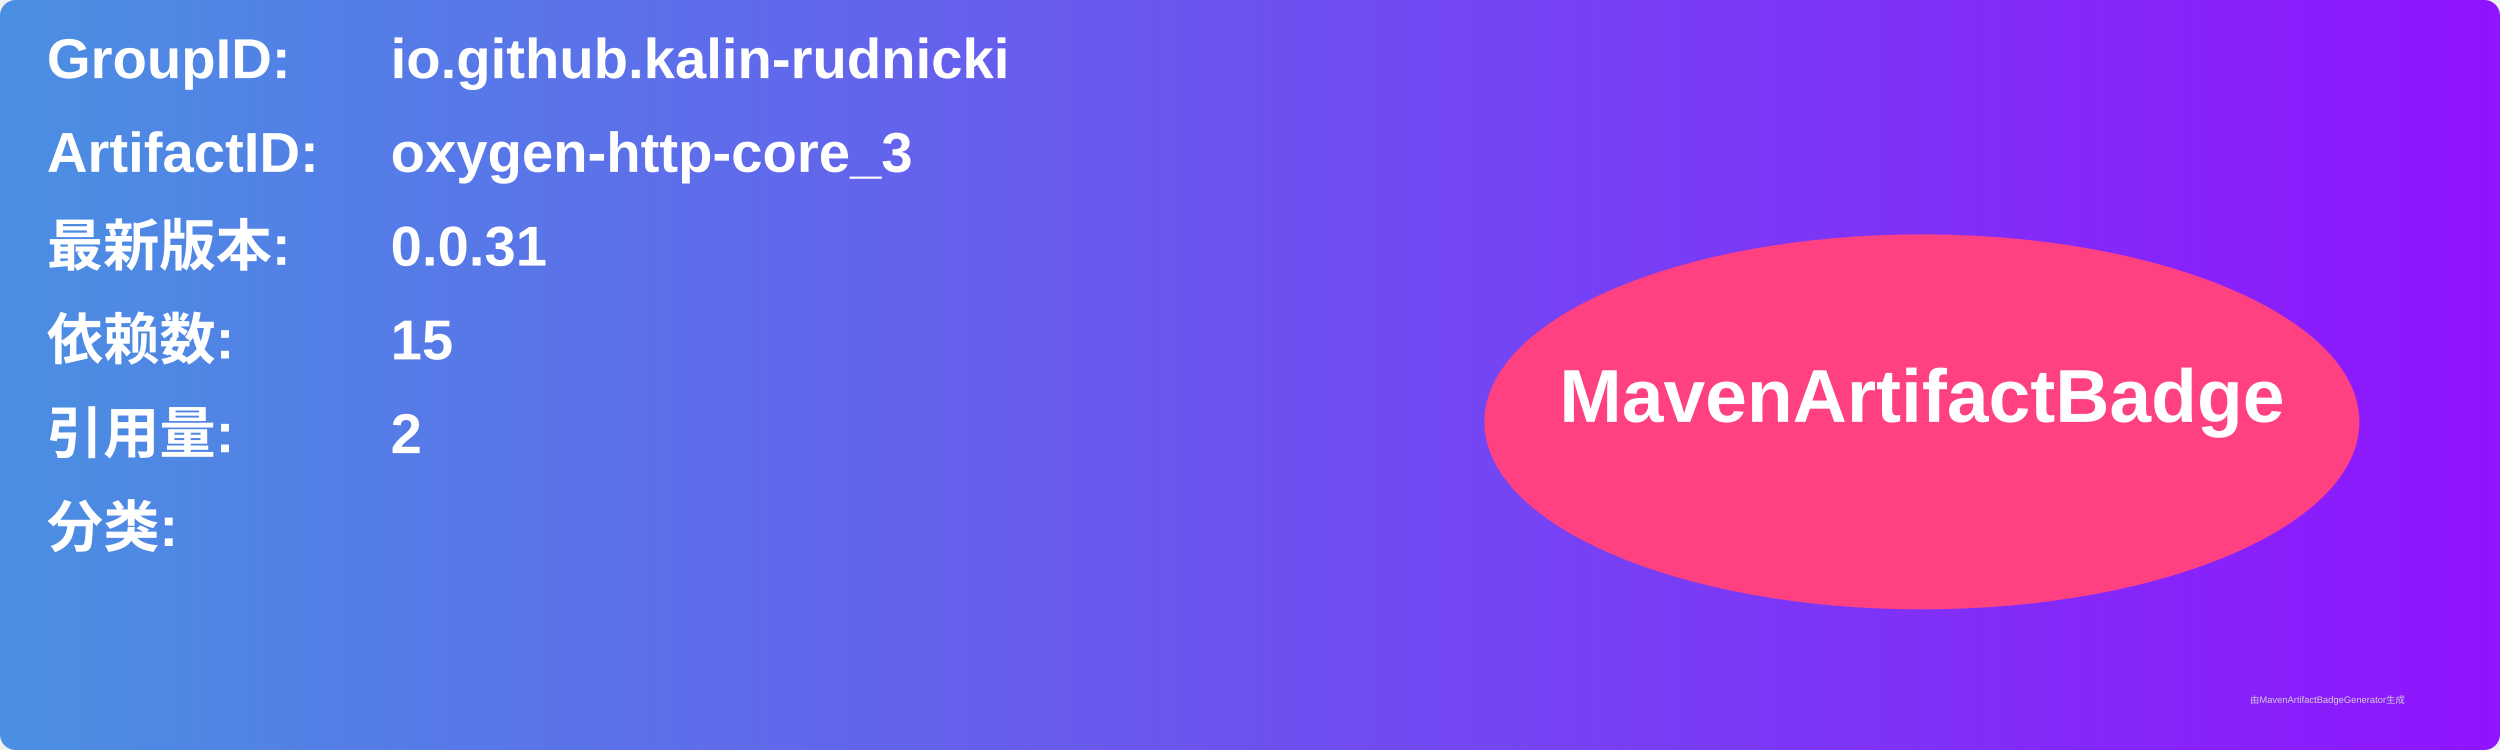
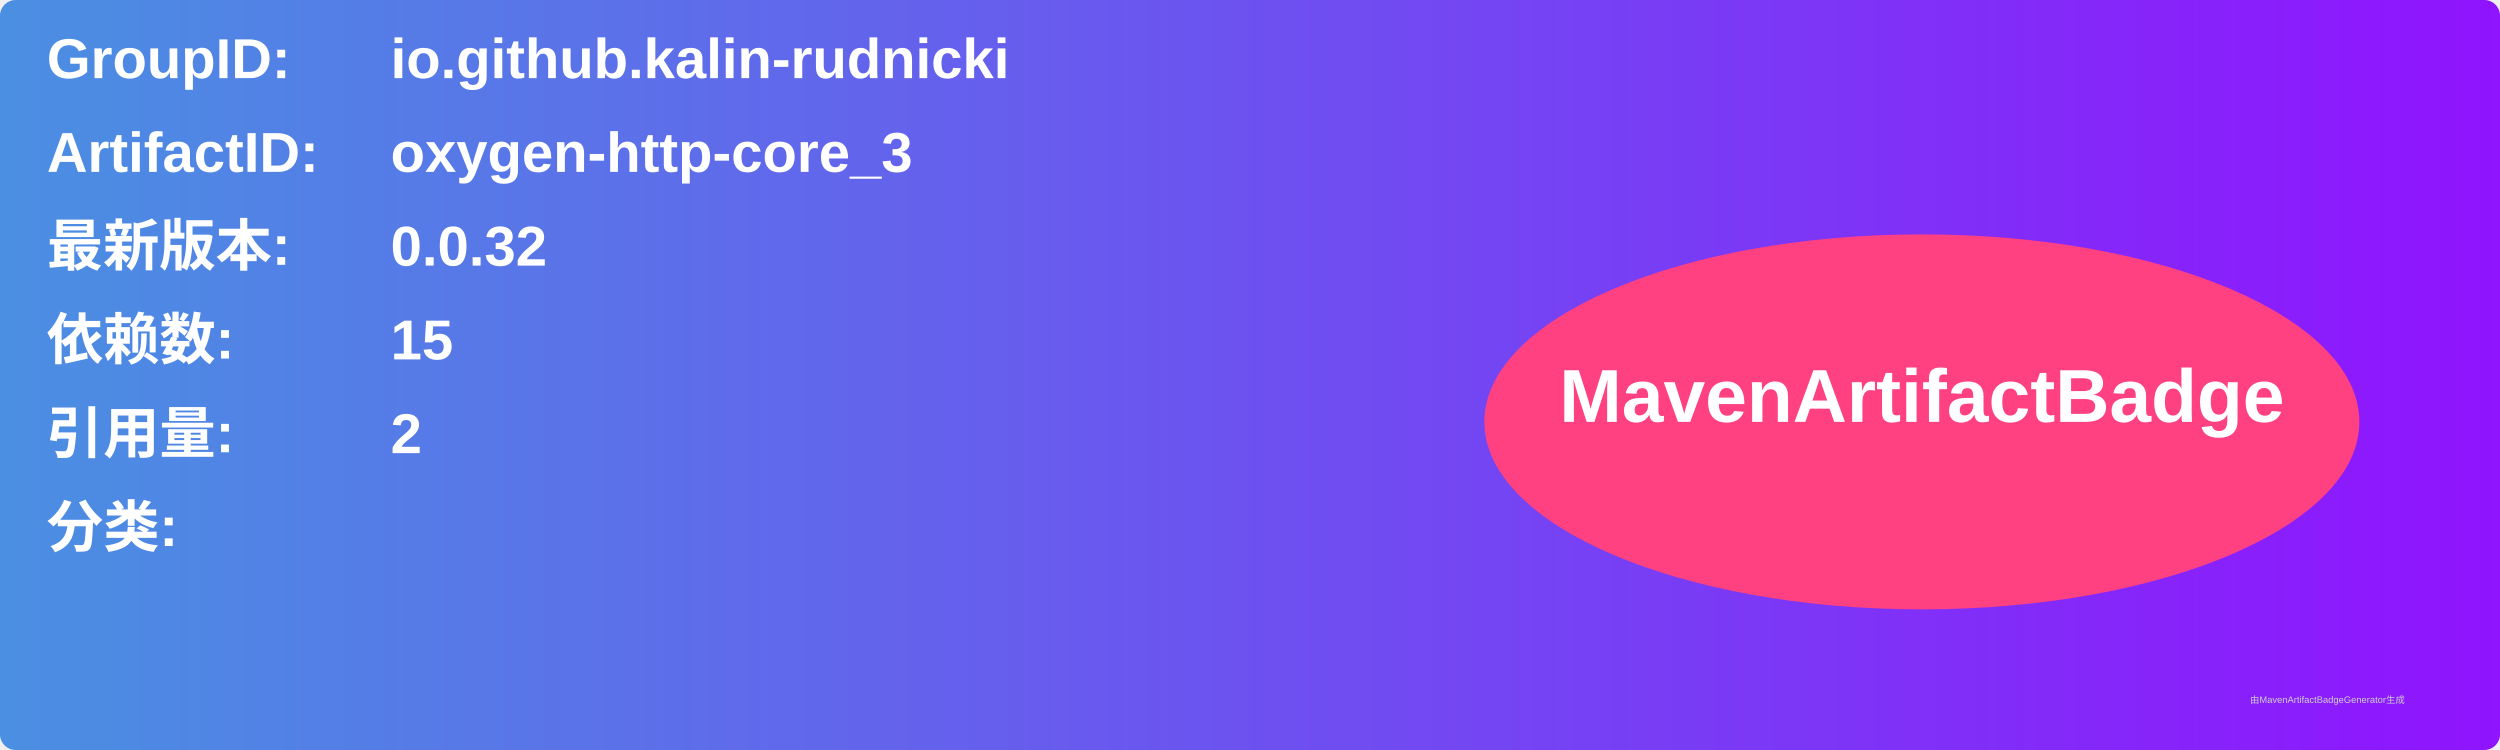
<svg xmlns="http://www.w3.org/2000/svg" width="800" height="240" viewBox="0 0 800 240">
  <linearGradient id="grad" x1="0%" y1="0%" x2="100%" y2="0%">
    <stop offset="0%" stop-color="#4a90e2" />
    <stop offset="100%" stop-color="#9013fe" />
  </linearGradient>
  <rect width="100%" height="100%" rx="5" ry="5" fill="url(#grad)" />
  <g transform="translate(15, 15)">
    <text x="0" y="10" font-family="Arial" font-size="18" fill="white" font-weight="bold" width="260">GroupID:</text>
    <text x="110" y="10" font-family="Arial" font-size="18" fill="white" font-weight="bold" width="460">io.github.kalin-rudnicki</text>
    <text x="0" y="40" font-family="Arial" font-size="18" fill="white" font-weight="bold" width="260">ArtifactID:</text>
    <text x="110" y="40" font-family="Arial" font-size="18" fill="white" font-weight="bold" width="460">oxygen-http-core_3</text>
    <text x="0" y="70" font-family="Arial" font-size="18" fill="white" font-weight="bold">最新版本:</text>
    <text x="110" y="70" font-family="Arial" font-size="18" fill="white" font-weight="bold">
-       <tspan font-weight="bold">0.0.31</tspan>
+       <tspan font-weight="bold">0.0.32</tspan>
    </text>
    <text x="0" y="100" font-family="Arial" font-size="18" fill="white" font-weight="bold">依赖数: </text>
    <text x="110" y="100" font-family="Arial" font-size="18" fill="white">
      <tspan font-weight="bold">15</tspan>
    </text>
    <text x="0" y="130" font-family="Arial" font-size="18" fill="white" font-weight="bold">引用量: </text>
    <text x="110" y="130" font-family="Arial" font-size="18" fill="white">
      <tspan font-weight="bold">2</tspan>
    </text>
    <text x="0" y="160" font-family="Arial" font-size="18" fill="white" font-weight="bold">分类:</text>
    <text x="10" y="190" font-family="Arial" font-size="10" fill="white">
      <tspan font-weight="bold" />
    </text>
    <ellipse cx="600" cy="120" rx="140" ry="60" fill="#ff4081" />
    <text x="600" y="120" text-anchor="middle" font-family="Arial" font-size="24" fill="white" font-weight="bold">MavenArtifactBadge</text>
  </g>
  <text x="720" y="225" font-family="Arial" font-size="3" fill="#d0d0d0">由MavenArtifactBadgeGenerator生成</text>
</svg>
